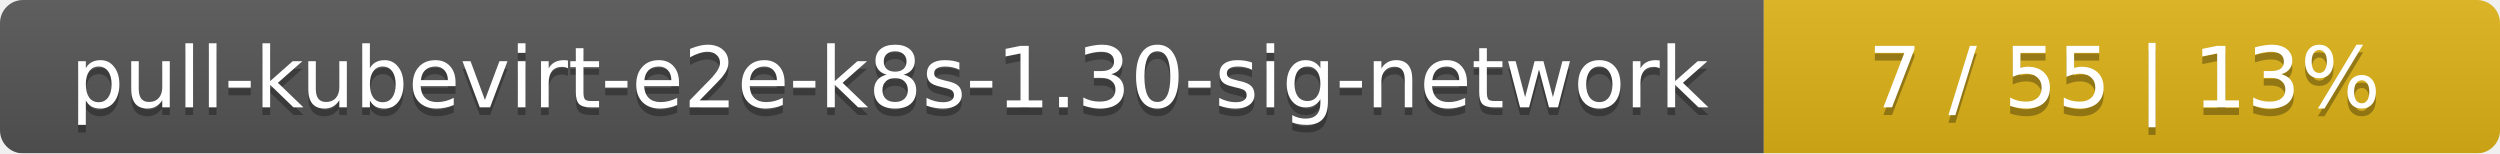
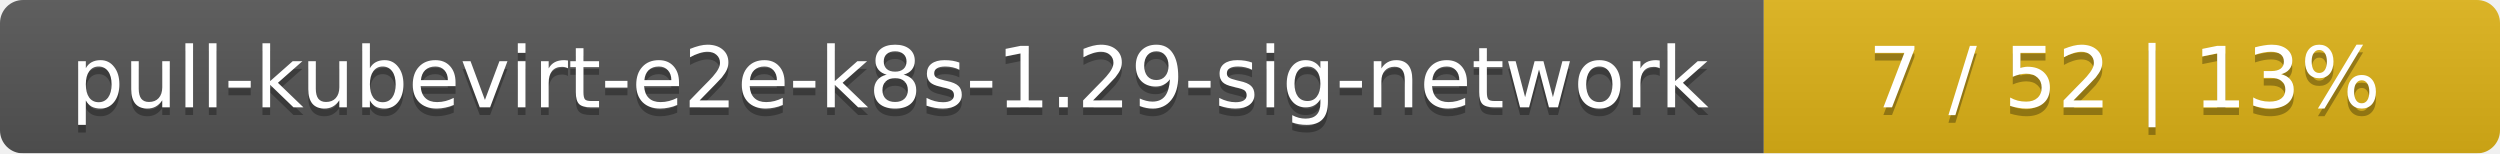
<svg xmlns="http://www.w3.org/2000/svg" width="326" height="20">
  <linearGradient id="smooth" x2="0" y2="100%">
    <stop offset="0" stop-color="#bbb" stop-opacity=".1" />
    <stop offset="1" stop-opacity=".1" />
  </linearGradient>
  <mask id="round">
    <rect width="326" height="20" rx="3" fill="#fff" />
  </mask>
  <g mask="url(#round)">
    <rect width="230" height="20" fill="#555" />
    <rect x="230" width="96" height="20" fill="#dfb317" />
    <rect width="326" height="20" fill="url(#smooth)" />
  </g>
  <g fill="#fff" text-anchor="middle" font-family="DejaVu Sans,Verdana,Geneva,sans-serif" font-size="11">
-     <text x="116" y="15" fill="#010101" fill-opacity=".3">pull-kubevirt-e2e-k8s-1.30-sig-network</text>
-     <text x="116" y="14">pull-kubevirt-e2e-k8s-1.30-sig-network</text>
-     <text x="277" y="15" fill="#010101" fill-opacity=".3">7 / 55    |    13%</text>
-     <text x="277" y="14">7 / 55    |    13%</text>
+     <text x="116" y="15" fill="#010101" fill-opacity=".3">pull-kubevirt-e2e-k8s-1.29-sig-network</text>
+     <text x="116" y="14">pull-kubevirt-e2e-k8s-1.29-sig-network</text>
+     <text x="277" y="15" fill="#010101" fill-opacity=".3">7 / 52    |    13%</text>
+     <text x="277" y="14">7 / 52    |    13%</text>
  </g>
</svg>
